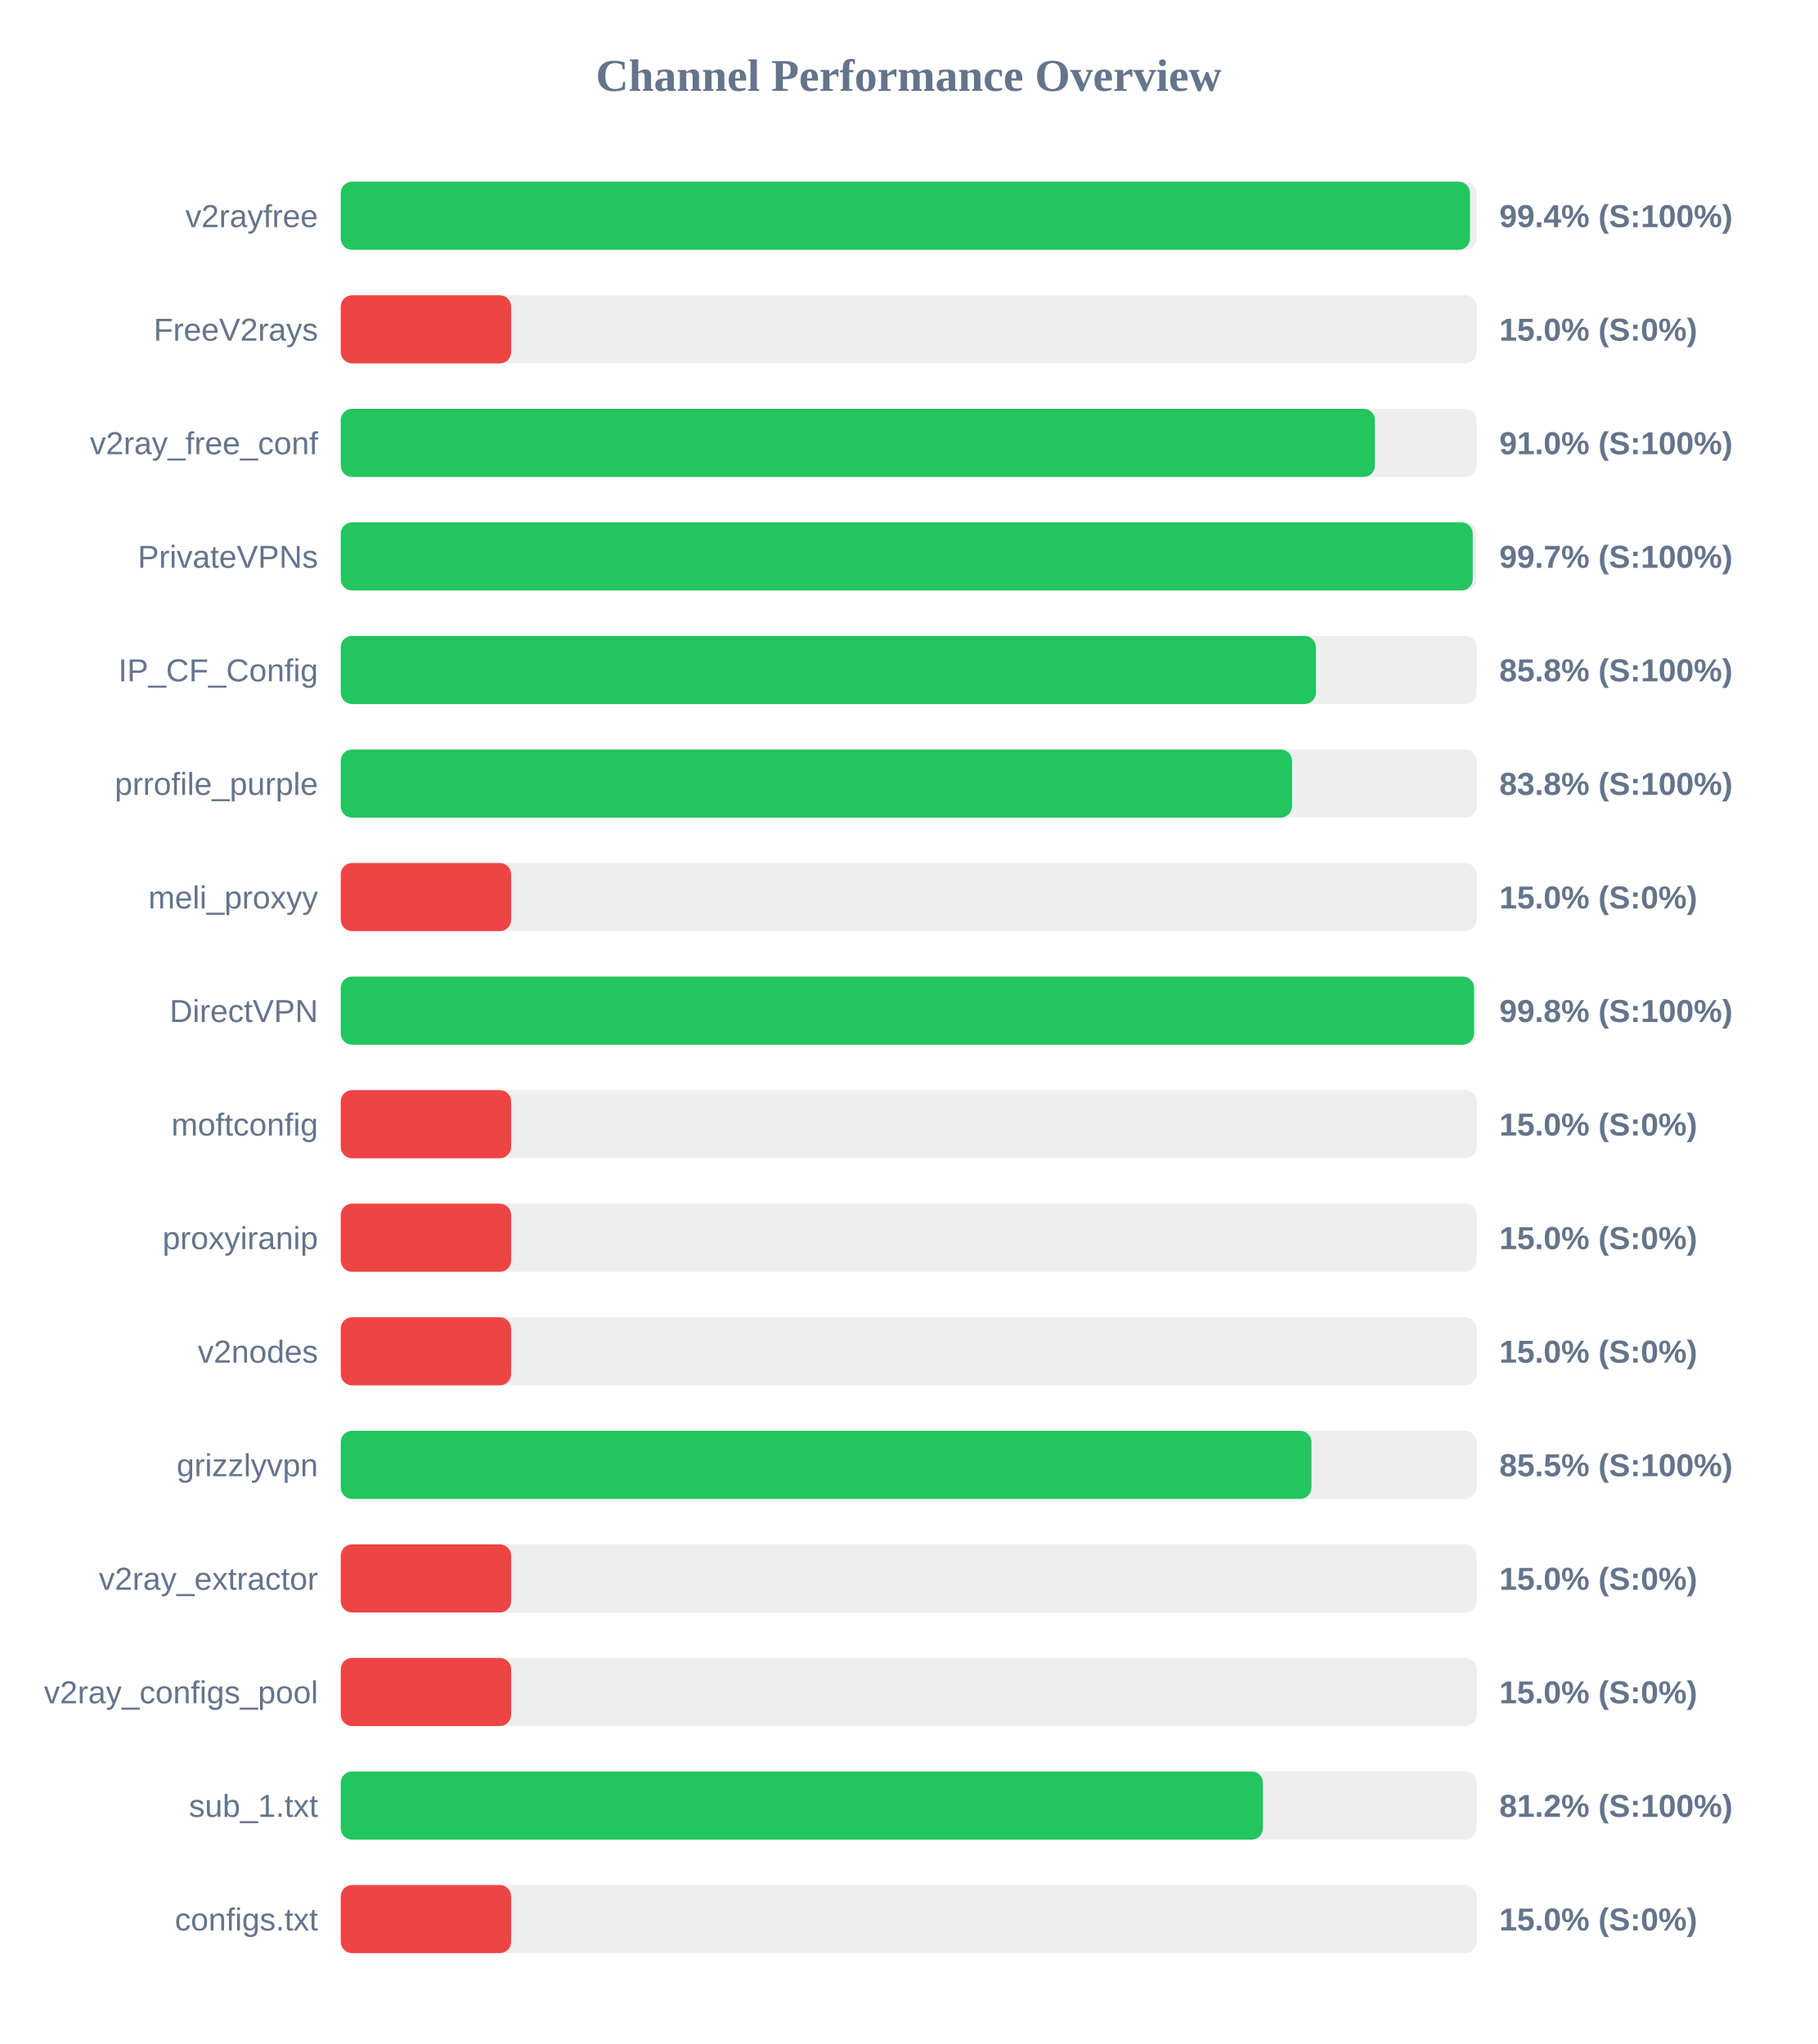
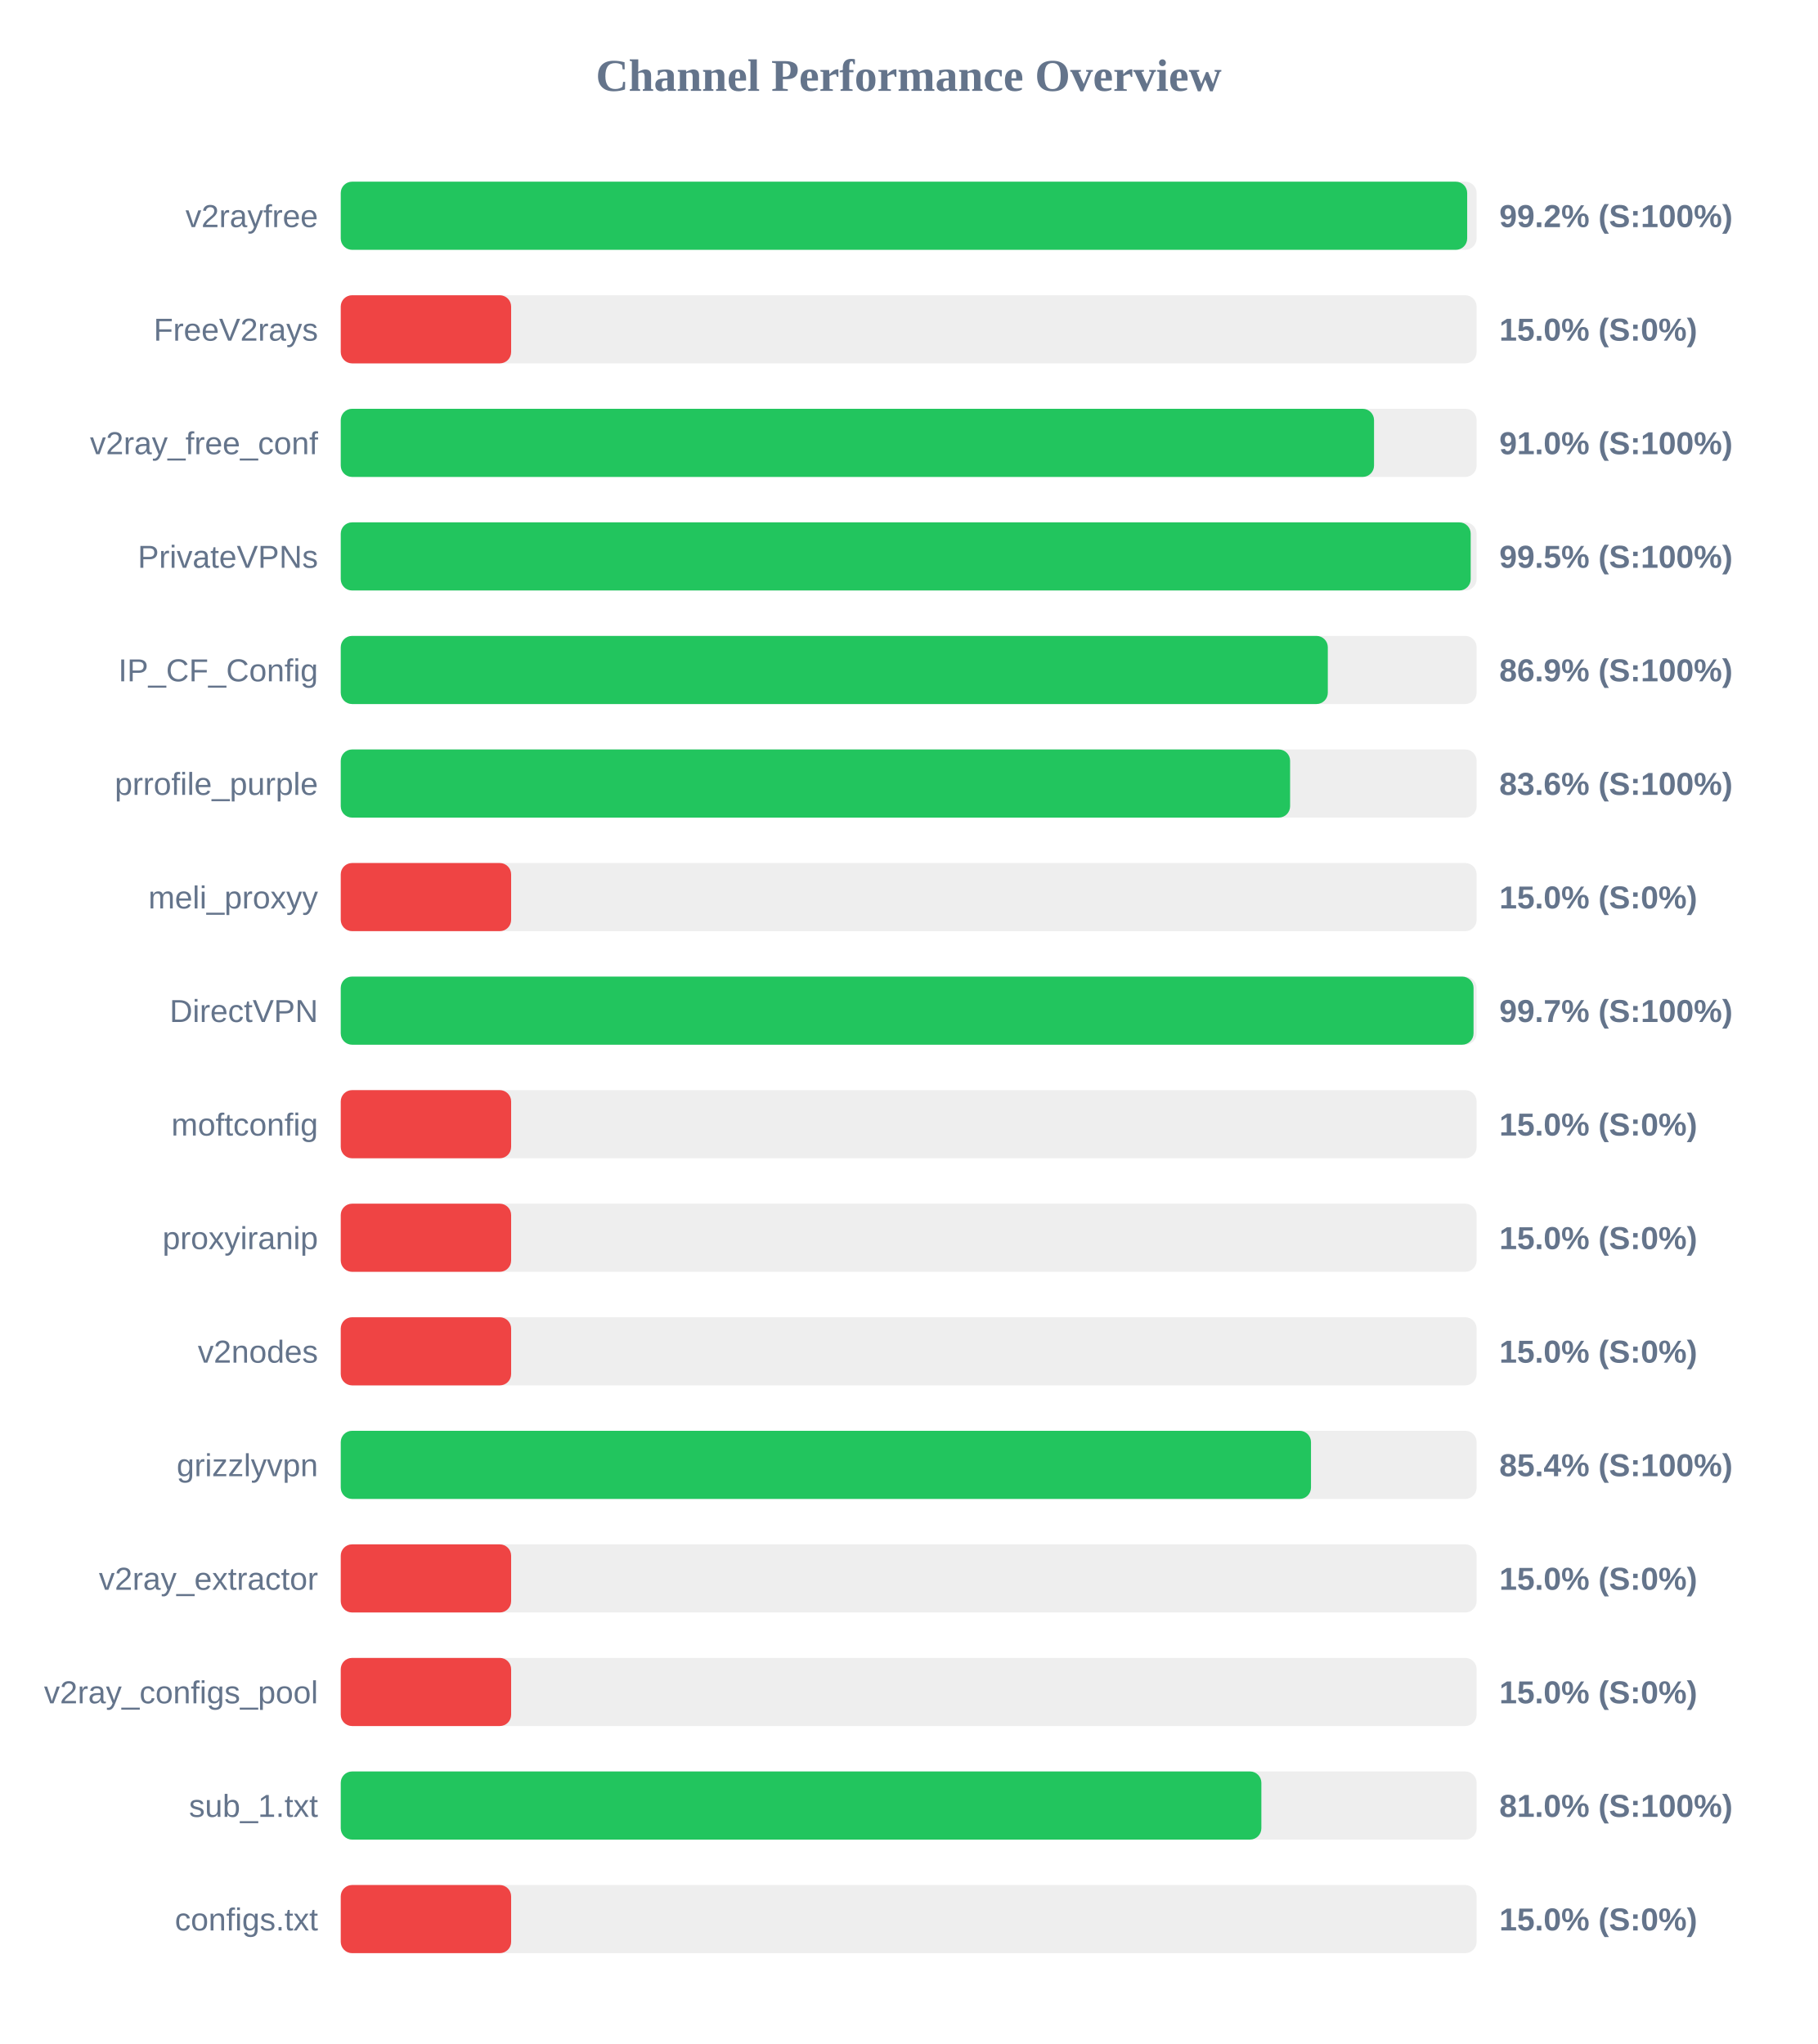
<svg xmlns="http://www.w3.org/2000/svg" width="800" height="900" version="1.1">
  <style>
        .row { font: 14px Arial; fill: #64748b; }
        .score { font: bold 14px Arial; fill: #64748b; }
    </style>
  <text x="400" y="40" text-anchor="middle" font-size="20px" font-weight="bold" fill="#64748b">Channel Performance Overview</text>
  <rect x="150" y="80" width="500" height="30" fill="#eee" rx="5" />
-   <rect x="150" y="80" width="497.1" height="30" fill="#22c55e" rx="5" />
+   <rect x="150" y="80" width="495.85" height="30" fill="#22c55e" rx="5" />
  <text x="140" y="100" text-anchor="end" class="row">v2rayfree</text>
-   <text x="660" y="100" text-anchor="start" class="score">99.4% (S:100%)</text>
+   <text x="660" y="100" text-anchor="start" class="score">99.2% (S:100%)</text>
  <rect x="150" y="130" width="500" height="30" fill="#eee" rx="5" />
  <rect x="150" y="130" width="75.0" height="30" fill="#ef4444" rx="5" />
  <text x="140" y="150" text-anchor="end" class="row">FreeV2rays</text>
  <text x="660" y="150" text-anchor="start" class="score">15.0% (S:0%)</text>
  <rect x="150" y="180" width="500" height="30" fill="#eee" rx="5" />
-   <rect x="150" y="180" width="455.25" height="30" fill="#22c55e" rx="5" />
+   <rect x="150" y="180" width="454.85" height="30" fill="#22c55e" rx="5" />
  <text x="140" y="200" text-anchor="end" class="row">v2ray_free_conf</text>
  <text x="660" y="200" text-anchor="start" class="score">91.0% (S:100%)</text>
  <rect x="150" y="230" width="500" height="30" fill="#eee" rx="5" />
-   <rect x="150" y="230" width="498.3" height="30" fill="#22c55e" rx="5" />
+   <rect x="150" y="230" width="497.4" height="30" fill="#22c55e" rx="5" />
  <text x="140" y="250" text-anchor="end" class="row">PrivateVPNs</text>
-   <text x="660" y="250" text-anchor="start" class="score">99.7% (S:100%)</text>
+   <text x="660" y="250" text-anchor="start" class="score">99.5% (S:100%)</text>
  <rect x="150" y="280" width="500" height="30" fill="#eee" rx="5" />
-   <rect x="150" y="280" width="429.25" height="30" fill="#22c55e" rx="5" />
+   <rect x="150" y="280" width="434.5" height="30" fill="#22c55e" rx="5" />
  <text x="140" y="300" text-anchor="end" class="row">IP_CF_Config</text>
-   <text x="660" y="300" text-anchor="start" class="score">85.8% (S:100%)</text>
+   <text x="660" y="300" text-anchor="start" class="score">86.9% (S:100%)</text>
  <rect x="150" y="330" width="500" height="30" fill="#eee" rx="5" />
-   <rect x="150" y="330" width="418.75" height="30" fill="#22c55e" rx="5" />
+   <rect x="150" y="330" width="417.9" height="30" fill="#22c55e" rx="5" />
  <text x="140" y="350" text-anchor="end" class="row">prrofile_purple</text>
-   <text x="660" y="350" text-anchor="start" class="score">83.8% (S:100%)</text>
+   <text x="660" y="350" text-anchor="start" class="score">83.6% (S:100%)</text>
  <rect x="150" y="380" width="500" height="30" fill="#eee" rx="5" />
  <rect x="150" y="380" width="75.0" height="30" fill="#ef4444" rx="5" />
  <text x="140" y="400" text-anchor="end" class="row">meli_proxyy</text>
  <text x="660" y="400" text-anchor="start" class="score">15.0% (S:0%)</text>
  <rect x="150" y="430" width="500" height="30" fill="#eee" rx="5" />
-   <rect x="150" y="430" width="498.9" height="30" fill="#22c55e" rx="5" />
+   <rect x="150" y="430" width="498.65" height="30" fill="#22c55e" rx="5" />
  <text x="140" y="450" text-anchor="end" class="row">DirectVPN</text>
-   <text x="660" y="450" text-anchor="start" class="score">99.8% (S:100%)</text>
+   <text x="660" y="450" text-anchor="start" class="score">99.7% (S:100%)</text>
  <rect x="150" y="480" width="500" height="30" fill="#eee" rx="5" />
  <rect x="150" y="480" width="75.0" height="30" fill="#ef4444" rx="5" />
  <text x="140" y="500" text-anchor="end" class="row">moftconfig</text>
  <text x="660" y="500" text-anchor="start" class="score">15.0% (S:0%)</text>
  <rect x="150" y="530" width="500" height="30" fill="#eee" rx="5" />
  <rect x="150" y="530" width="75.0" height="30" fill="#ef4444" rx="5" />
  <text x="140" y="550" text-anchor="end" class="row">proxyiranip</text>
  <text x="660" y="550" text-anchor="start" class="score">15.0% (S:0%)</text>
  <rect x="150" y="580" width="500" height="30" fill="#eee" rx="5" />
  <rect x="150" y="580" width="75.0" height="30" fill="#ef4444" rx="5" />
  <text x="140" y="600" text-anchor="end" class="row">v2nodes</text>
  <text x="660" y="600" text-anchor="start" class="score">15.0% (S:0%)</text>
  <rect x="150" y="630" width="500" height="30" fill="#eee" rx="5" />
-   <rect x="150" y="630" width="427.3" height="30" fill="#22c55e" rx="5" />
+   <rect x="150" y="630" width="427.1" height="30" fill="#22c55e" rx="5" />
  <text x="140" y="650" text-anchor="end" class="row">grizzlyvpn</text>
-   <text x="660" y="650" text-anchor="start" class="score">85.5% (S:100%)</text>
+   <text x="660" y="650" text-anchor="start" class="score">85.4% (S:100%)</text>
  <rect x="150" y="680" width="500" height="30" fill="#eee" rx="5" />
  <rect x="150" y="680" width="75.0" height="30" fill="#ef4444" rx="5" />
  <text x="140" y="700" text-anchor="end" class="row">v2ray_extractor</text>
  <text x="660" y="700" text-anchor="start" class="score">15.0% (S:0%)</text>
  <rect x="150" y="730" width="500" height="30" fill="#eee" rx="5" />
  <rect x="150" y="730" width="75.0" height="30" fill="#ef4444" rx="5" />
  <text x="140" y="750" text-anchor="end" class="row">v2ray_configs_pool</text>
  <text x="660" y="750" text-anchor="start" class="score">15.0% (S:0%)</text>
  <rect x="150" y="780" width="500" height="30" fill="#eee" rx="5" />
-   <rect x="150" y="780" width="405.95" height="30" fill="#22c55e" rx="5" />
+   <rect x="150" y="780" width="405.25" height="30" fill="#22c55e" rx="5" />
  <text x="140" y="800" text-anchor="end" class="row">sub_1.txt</text>
-   <text x="660" y="800" text-anchor="start" class="score">81.2% (S:100%)</text>
+   <text x="660" y="800" text-anchor="start" class="score">81.0% (S:100%)</text>
  <rect x="150" y="830" width="500" height="30" fill="#eee" rx="5" />
  <rect x="150" y="830" width="75.0" height="30" fill="#ef4444" rx="5" />
  <text x="140" y="850" text-anchor="end" class="row">configs.txt</text>
  <text x="660" y="850" text-anchor="start" class="score">15.0% (S:0%)</text>
</svg>
